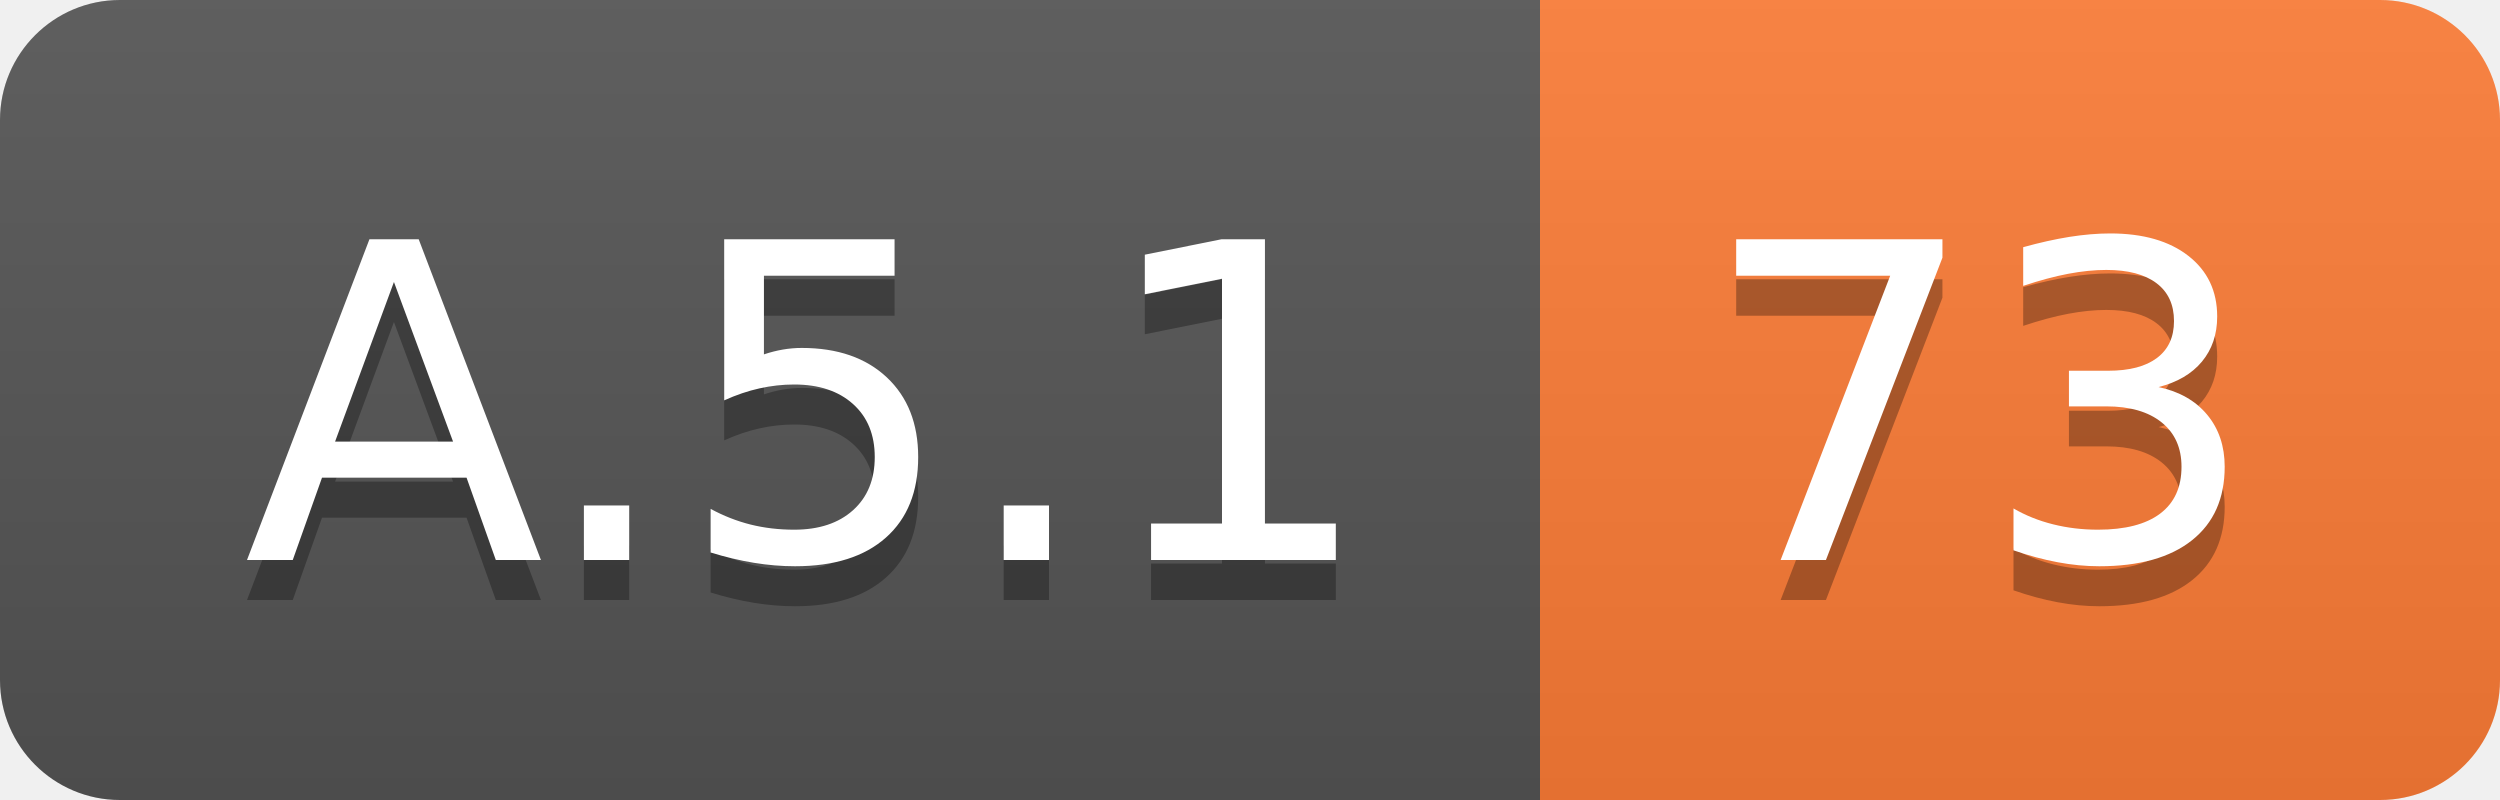
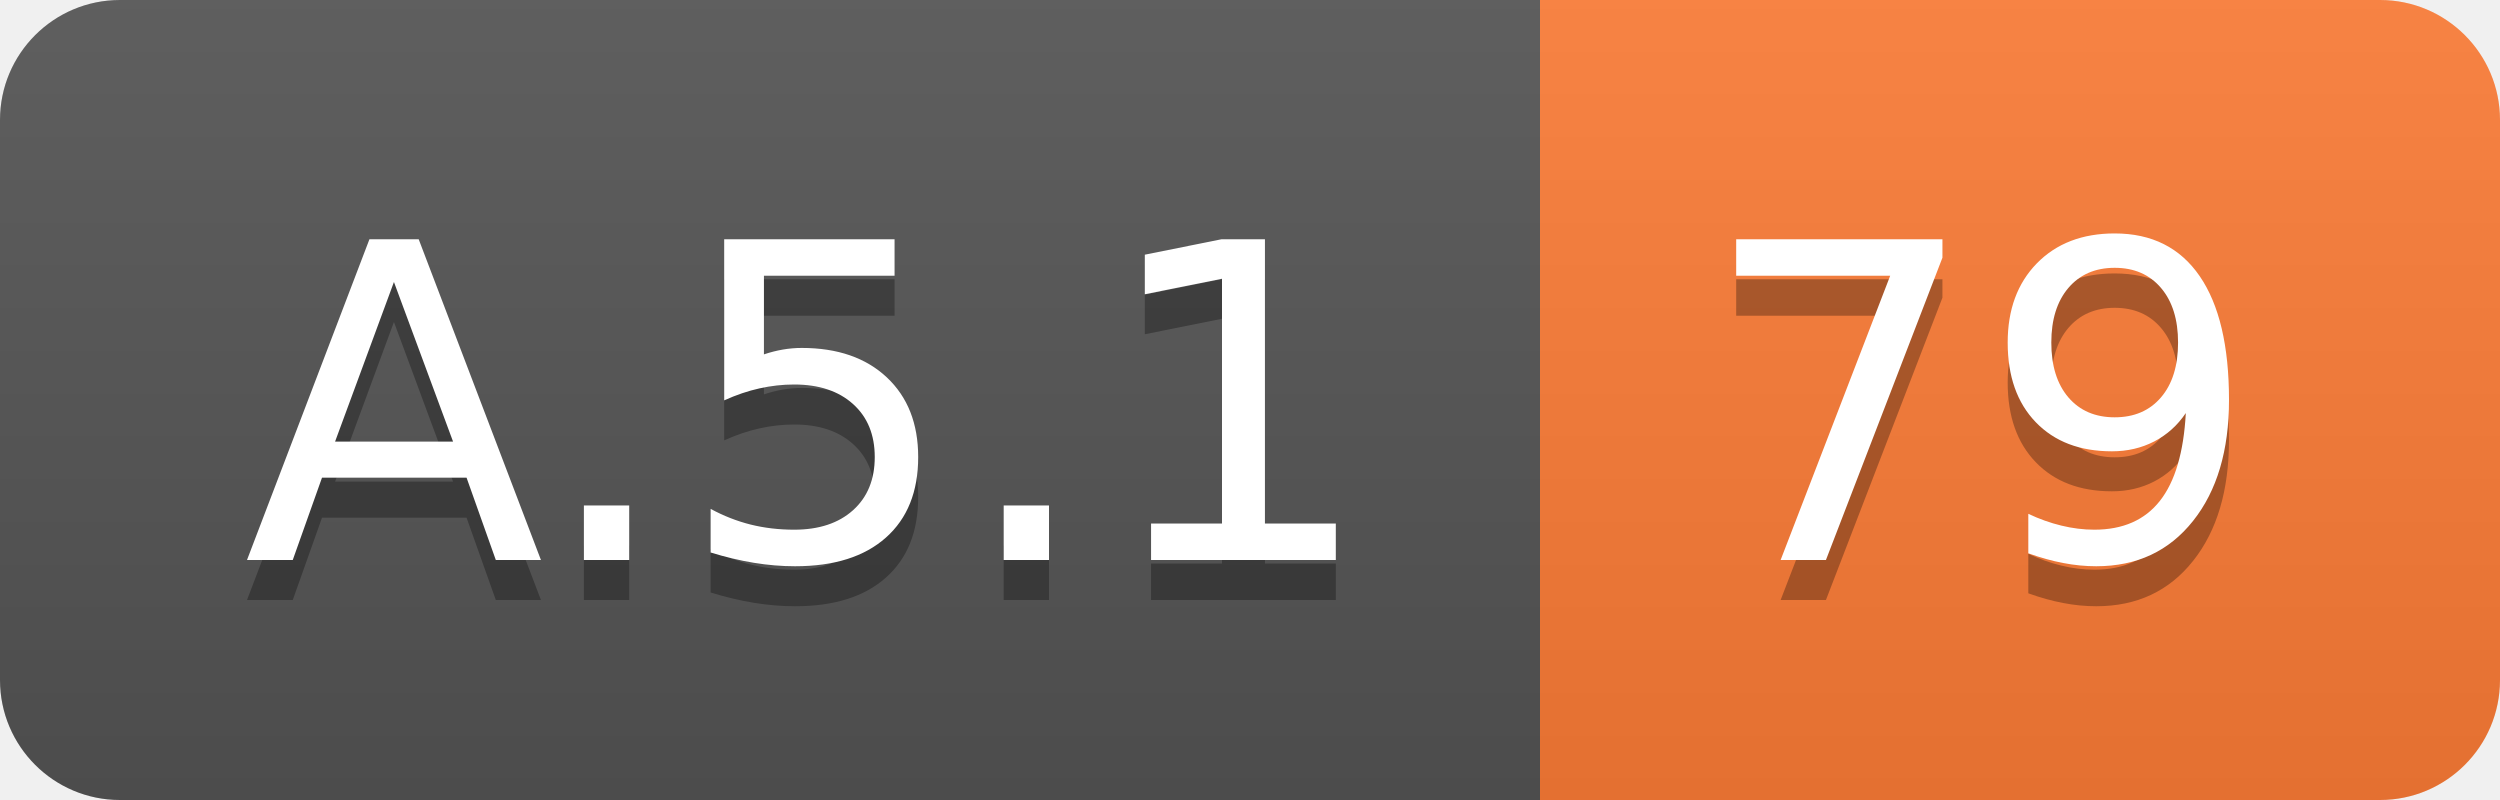
<svg xmlns="http://www.w3.org/2000/svg" width="62.5" height="20">
  <linearGradient id="smooth" x2="0" y2="100%">
    <stop offset="0" stop-color="#bbb" stop-opacity=".1" />
    <stop offset="1" stop-opacity=".1" />
  </linearGradient>
  <clipPath id="round">
    <rect width="62.5" height="20" rx="3" fill="#fff" />
  </clipPath>
  <g clip-path="url(#round)">
    <rect width="38.5" height="20" fill="#555" />
    <rect x="38.5" width="24.0" height="20" fill="#fe7d37" />
    <rect width="62.5" height="20" fill="url(#smooth)" />
  </g>
  <g fill="#fff" text-anchor="middle" font-family="DejaVu Sans,Verdana,Geneva,sans-serif" font-size="110">
    <text x="202.5" y="150" fill="#010101" fill-opacity=".3" transform="scale(0.1)" textLength="285.0" lengthAdjust="spacing">A.5.1</text>
    <text x="202.5" y="140" transform="scale(0.1)" textLength="285.0" lengthAdjust="spacing">A.5.1</text>
-     <text x="495.0" y="150" fill="#010101" fill-opacity=".3" transform="scale(0.1)" textLength="140.0" lengthAdjust="spacing">73</text>
-     <text x="495.0" y="140" transform="scale(0.1)" textLength="140.0" lengthAdjust="spacing">73</text>
+     <text x="495.0" y="150" fill="#010101" fill-opacity=".3" transform="scale(0.1)" textLength="140.0" lengthAdjust="spacing">79</text>
+     <text x="495.0" y="140" transform="scale(0.1)" textLength="140.0" lengthAdjust="spacing">79</text>
  </g>
</svg>
